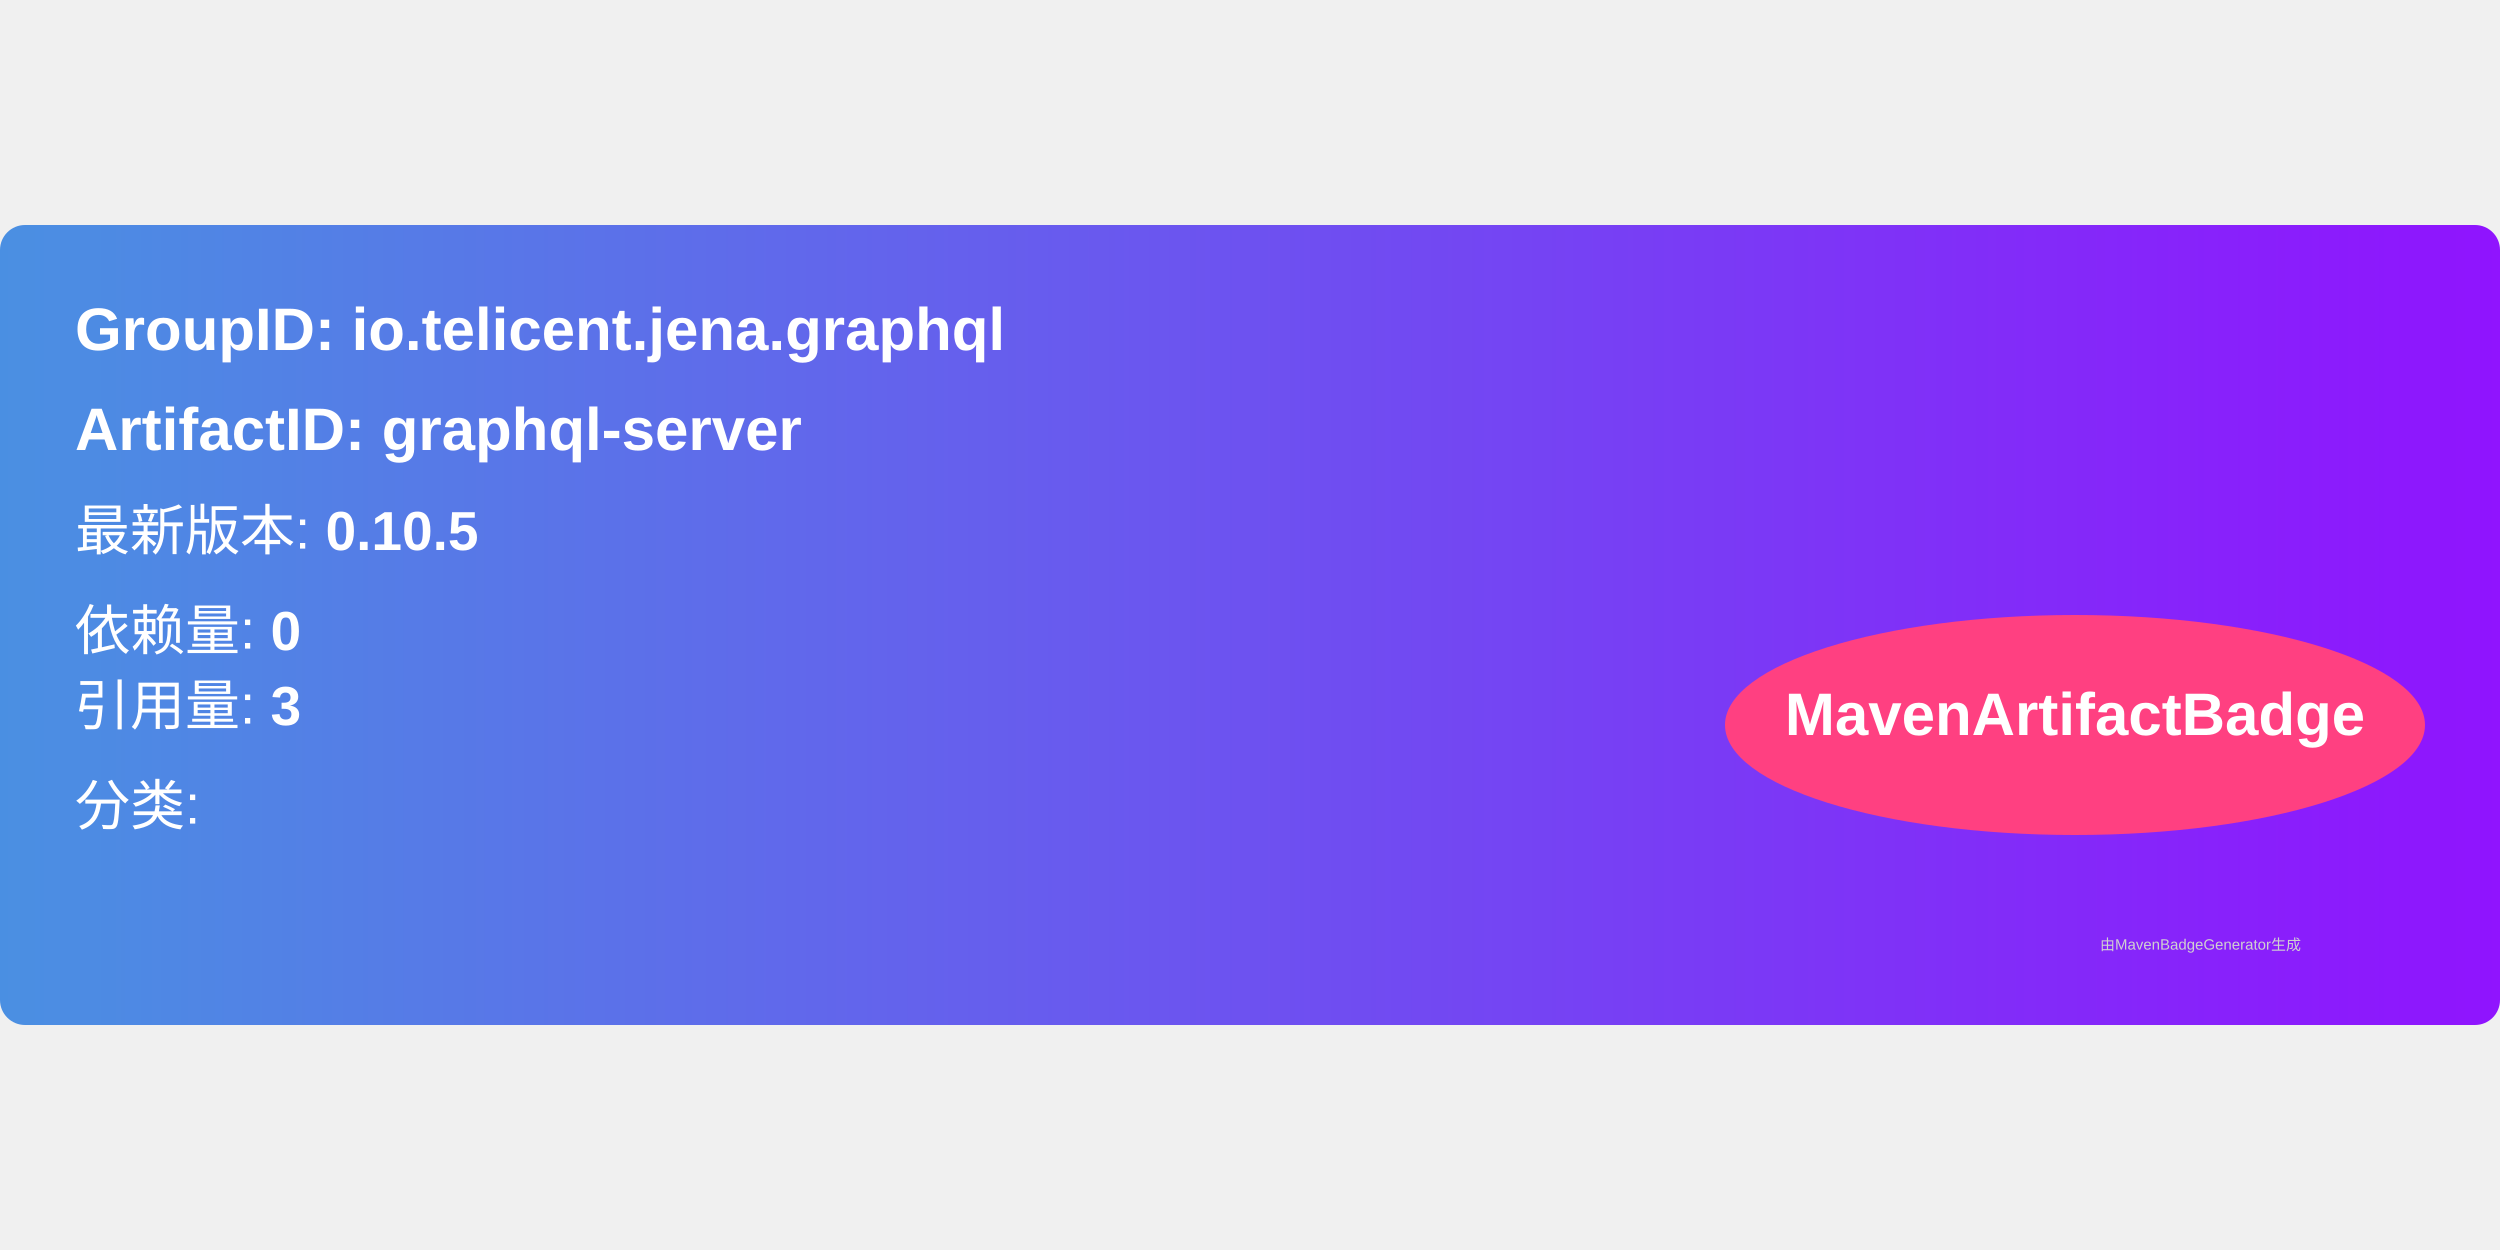
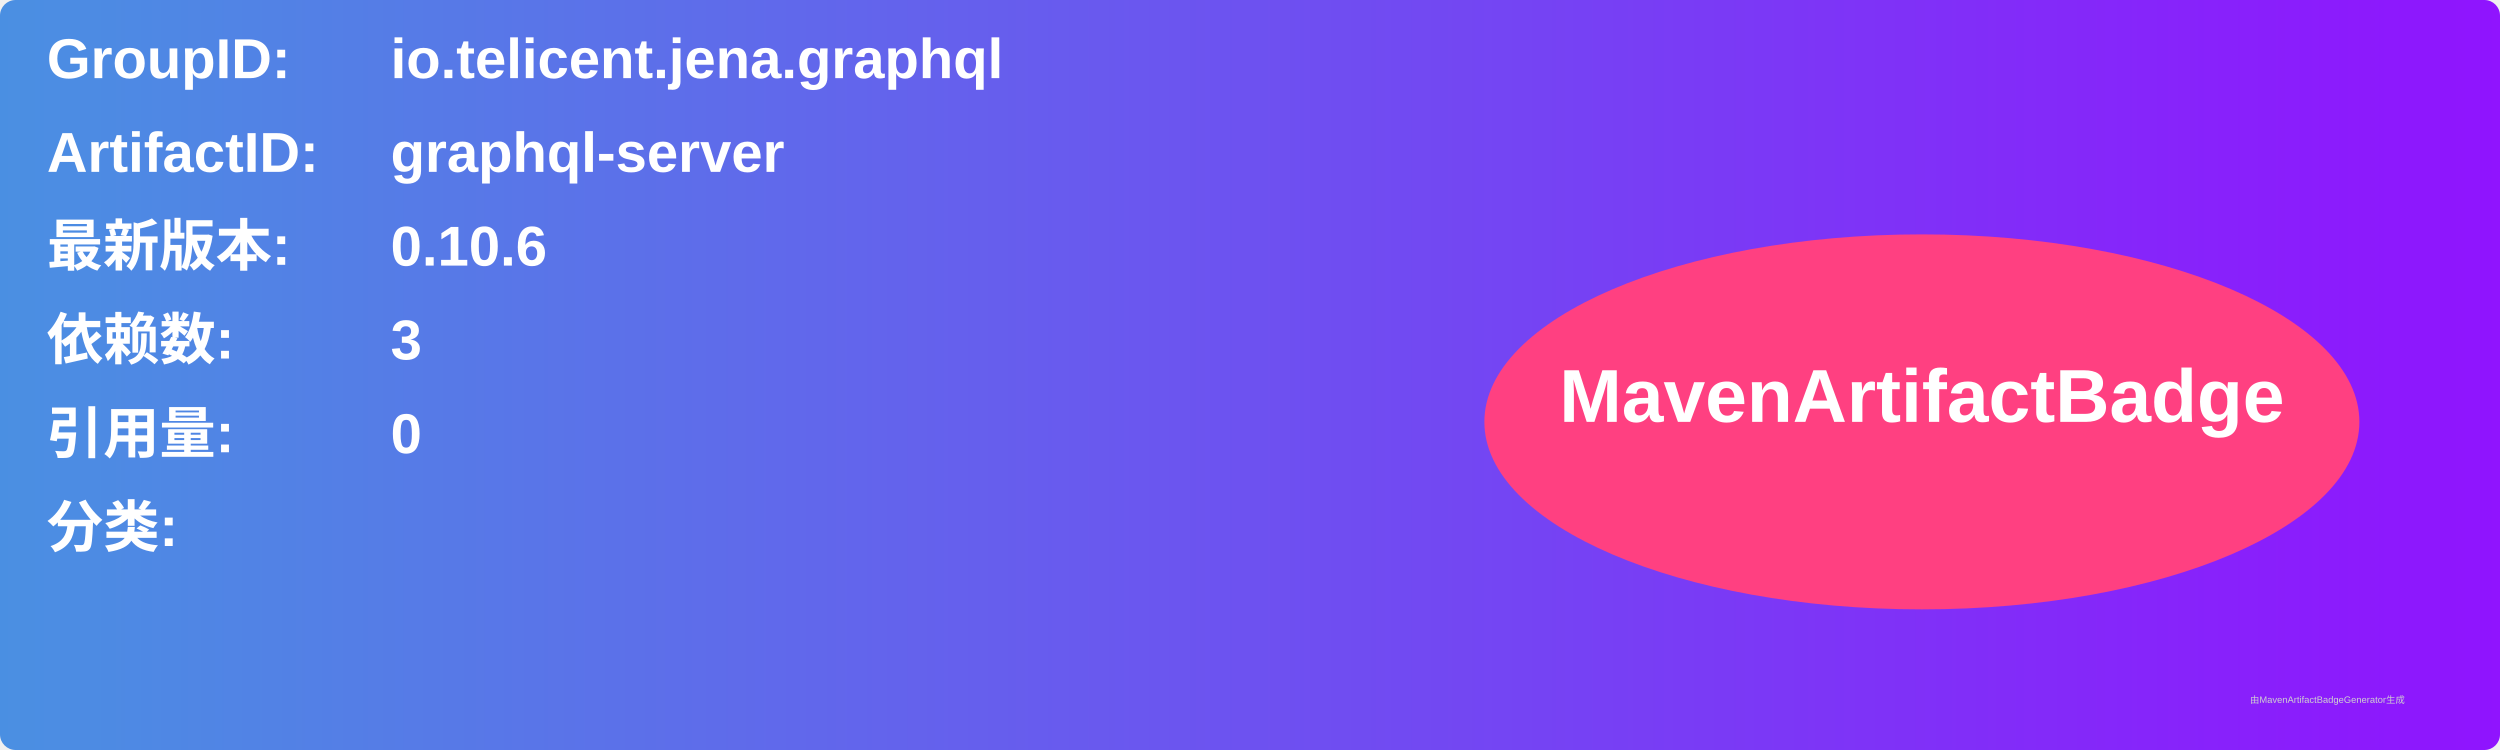
- <svg xmlns="http://www.w3.org/2000/svg" width="300" height="150" viewBox="0 0 500 160">
+ <svg xmlns="http://www.w3.org/2000/svg" width="800" height="240" viewBox="0 0 800 240">
  <linearGradient id="grad" x1="0%" y1="0%" x2="100%" y2="0%">
    <stop offset="0%" stop-color="#4a90e2" />
    <stop offset="100%" stop-color="#9013fe" />
  </linearGradient>
  <rect width="100%" height="100%" rx="5" ry="5" fill="url(#grad)" />
  <g transform="translate(15, 15)">
-     <text x="0" y="10" font-family="Arial" font-size="12" fill="white" font-weight="bold" width="260">
-       GroupID:   io.telicent.jena.graphql
+     <text x="0" y="10" font-family="Arial" font-size="18" fill="white" font-weight="bold" width="260">GroupID:</text>
+     <text x="110" y="10" font-family="Arial" font-size="18" fill="white" font-weight="bold" width="460">io.telicent.jena.graphql</text>
+     <text x="0" y="40" font-family="Arial" font-size="18" fill="white" font-weight="bold" width="260">ArtifactID:</text>
+     <text x="110" y="40" font-family="Arial" font-size="18" fill="white" font-weight="bold" width="460">graphql-server</text>
+     <text x="0" y="70" font-family="Arial" font-size="18" fill="white" font-weight="bold">最新版本:</text>
+     <text x="110" y="70" font-family="Arial" font-size="18" fill="white" font-weight="bold">
+       <tspan font-weight="bold">0.10.6</tspan>
    </text>
-     <text x="0" y="30" font-family="Arial" font-size="12" fill="white" font-weight="bold" width="260">
-       ArtifactID: graphql-server
+     <text x="0" y="100" font-family="Arial" font-size="18" fill="white" font-weight="bold">依赖数: </text>
+     <text x="110" y="100" font-family="Arial" font-size="18" fill="white">
+       <tspan font-weight="bold">3</tspan>
    </text>
-     <text x="0" y="50" font-family="Arial" font-size="11" fill="white">
-       最新版本: <tspan font-weight="bold">0.10.5</tspan>
+     <text x="0" y="130" font-family="Arial" font-size="18" fill="white" font-weight="bold">引用量: </text>
+     <text x="110" y="130" font-family="Arial" font-size="18" fill="white">
+       <tspan font-weight="bold">0</tspan>
    </text>
-     <text x="0" y="70" font-family="Arial" font-size="11" fill="white">
-       依赖量: <tspan font-weight="bold">0</tspan>
+     <text x="0" y="160" font-family="Arial" font-size="18" fill="white" font-weight="bold">分类:</text>
+     <text x="10" y="190" font-family="Arial" font-size="10" fill="white">
+       <tspan font-weight="bold" />
    </text>
-     <text x="0" y="85" font-family="Arial" font-size="11" fill="white">
-       引用量: <tspan font-weight="bold">3</tspan>
-     </text>
-     <text x="0" y="105" font-family="Arial" font-size="11" fill="white">
-       分类: <tspan font-weight="bold" />
-     </text>
-     <ellipse cx="400" cy="85" rx="70" ry="22" fill="#ff4081" />
-     <text x="400" y="87" text-anchor="middle" font-family="Arial" font-size="12" fill="white" font-weight="bold">MavenArtifactBadge</text>
+     <ellipse cx="600" cy="120" rx="140" ry="60" fill="#ff4081" />
+     <text x="600" y="120" text-anchor="middle" font-family="Arial" font-size="24" fill="white" font-weight="bold">MavenArtifactBadge</text>
  </g>
-   <text x="420" y="145" font-family="Arial" font-size="3" fill="#d0d0d0">
-     由MavenBadgeGenerator生成
-   </text>
+   <text x="720" y="225" font-family="Arial" font-size="3" fill="#d0d0d0">由MavenArtifactBadgeGenerator生成</text>
</svg>
